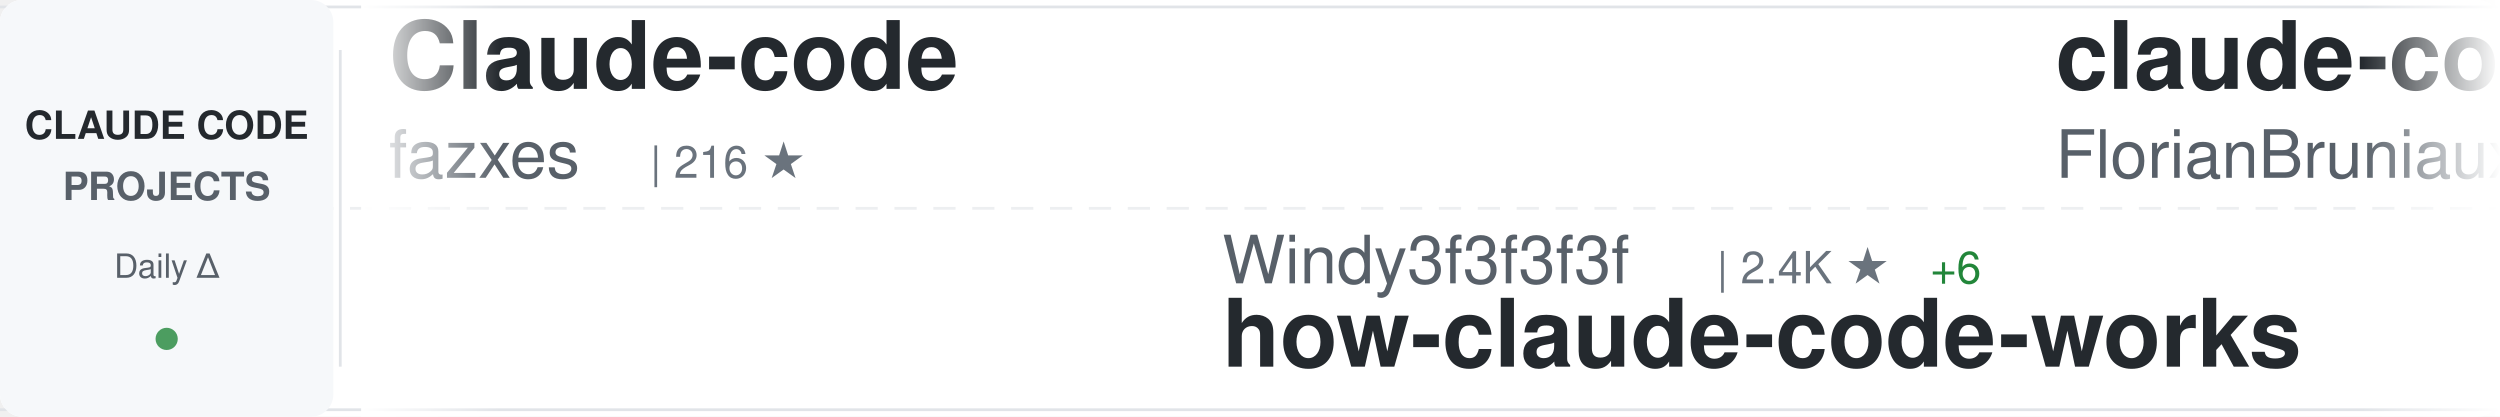
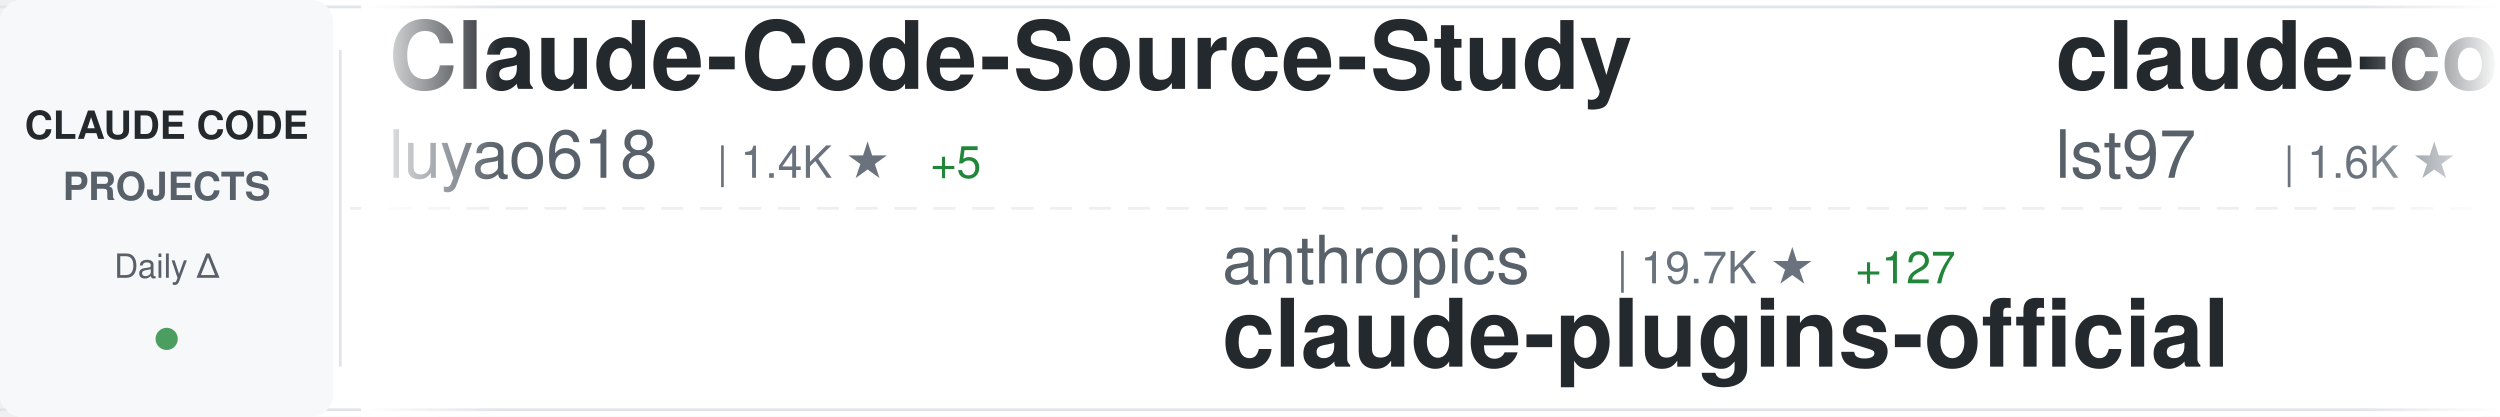
<svg xmlns="http://www.w3.org/2000/svg" width="900" height="150">
  <defs>
    <linearGradient id="awesomeLeftFade" x1="0%" y1="0%" x2="100%" y2="0%">
      <stop offset="0%" style="stop-color:#ffffff;stop-opacity:1" />
      <stop offset="100%" style="stop-color:#ffffff;stop-opacity:0" />
    </linearGradient>
    <linearGradient id="awesomeRightFade" x1="0%" y1="0%" x2="100%" y2="0%">
      <stop offset="0%" style="stop-color:#ffffff;stop-opacity:0" />
      <stop offset="100%" style="stop-color:#ffffff;stop-opacity:1" />
    </linearGradient>
  </defs>
  <rect width="900" height="150" fill="#ffffff" rx="8" />
  <rect x="0" y="2" width="900" height="1" fill="#e1e4e8" />
  <rect x="0" y="147" width="900" height="1" fill="#e1e4e8" />
  <line x1="0" y1="75" x2="900" y2="75" stroke="#e1e4e8" stroke-width="1" stroke-dasharray="8 6" opacity="0.6" />
  <rect x="0" y="0" width="120" height="150" fill="#f6f8fa" rx="8" />
  <text x="60" y="50" font-family="-apple-system, BlinkMacSystemFont, 'Segoe UI', Helvetica, Arial, sans-serif" font-size="14" font-weight="600" fill="#24292e" text-anchor="middle">CLAUDE CODE</text>
  <text x="60" y="72" font-family="-apple-system, BlinkMacSystemFont, 'Segoe UI', Helvetica, Arial, sans-serif" font-size="14" font-weight="600" fill="#586069" text-anchor="middle">PROJECTS</text>
  <text x="60" y="100" font-family="-apple-system, BlinkMacSystemFont, 'Segoe UI', Helvetica, Arial, sans-serif" font-size="12" font-weight="500" fill="#586069" text-anchor="middle">Daily Δ</text>
  <circle cx="60" cy="122" r="4" fill="#22863a" opacity="0.8" />
  <rect x="122" y="18" width="1" height="114" fill="#e1e4e8" />
  <clipPath id="awesomeTickerClip">
    <rect x="130" y="0" width="770" height="150" />
  </clipPath>
  <g clip-path="url(#awesomeTickerClip)">
    <g id="awesomeTickerItems">
      <animateTransform attributeName="transform" attributeType="XML" type="translate" from="0 0" to="-3000 0" dur="54s" repeatCount="indefinite" />
      <g transform="translate(0, 0)">
-         <text x="140" y="32" font-family="-apple-system, BlinkMacSystemFont, 'Segoe UI', Helvetica, Arial, sans-serif" font-size="34" font-weight="600" fill="#24292e">Claude-code</text>
-         <text x="140" y="64" font-family="-apple-system, BlinkMacSystemFont, 'Segoe UI', Helvetica, Arial, sans-serif" font-size="24" font-weight="400" fill="#586069">fazxes</text>
-         <text x="234" y="64" font-family="-apple-system, BlinkMacSystemFont, 'Segoe UI', Helvetica, Arial, sans-serif" font-size="16" font-weight="500" fill="#6a737d">| 216 ★</text>
+         <text x="140" y="32" font-family="-apple-system, BlinkMacSystemFont, 'Segoe UI', Helvetica, Arial, sans-serif" font-size="34" font-weight="600" fill="#24292e">Claude-Code-Source-Study</text>
+         <text x="140" y="64" font-family="-apple-system, BlinkMacSystemFont, 'Segoe UI', Helvetica, Arial, sans-serif" font-size="24" font-weight="400" fill="#586069">luyao618</text>
+         <text x="258" y="64" font-family="-apple-system, BlinkMacSystemFont, 'Segoe UI', Helvetica, Arial, sans-serif" font-size="16" font-weight="500" fill="#6a737d">| 1.4K ★</text>
+         <text x="335" y="64" font-family="-apple-system, BlinkMacSystemFont, 'Segoe UI', Helvetica, Arial, sans-serif" font-size="16" font-weight="500" fill="#22863a"> +5</text>
      </g>
      <g transform="translate(300, 0)">
-         <text x="140" y="102" font-family="-apple-system, BlinkMacSystemFont, 'Segoe UI', Helvetica, Arial, sans-serif" font-size="24" font-weight="400" fill="#586069">Windy3f3f3f3f</text>
-         <text x="318" y="102" font-family="-apple-system, BlinkMacSystemFont, 'Segoe UI', Helvetica, Arial, sans-serif" font-size="16" font-weight="500" fill="#6a737d">| 2.4K ★</text>
-         <text x="395" y="102" font-family="-apple-system, BlinkMacSystemFont, 'Segoe UI', Helvetica, Arial, sans-serif" font-size="16" font-weight="500" fill="#22863a"> +6</text>
-         <text x="140" y="132" font-family="-apple-system, BlinkMacSystemFont, 'Segoe UI', Helvetica, Arial, sans-serif" font-size="34" font-weight="600" fill="#24292e">how-claude-code-works</text>
+         <text x="140" y="102" font-family="-apple-system, BlinkMacSystemFont, 'Segoe UI', Helvetica, Arial, sans-serif" font-size="24" font-weight="400" fill="#586069">anthropics</text>
+         <text x="282" y="102" font-family="-apple-system, BlinkMacSystemFont, 'Segoe UI', Helvetica, Arial, sans-serif" font-size="16" font-weight="500" fill="#6a737d">| 19.7K ★</text>
+         <text x="368" y="102" font-family="-apple-system, BlinkMacSystemFont, 'Segoe UI', Helvetica, Arial, sans-serif" font-size="16" font-weight="500" fill="#22863a"> +127</text>
+         <text x="140" y="132" font-family="-apple-system, BlinkMacSystemFont, 'Segoe UI', Helvetica, Arial, sans-serif" font-size="34" font-weight="600" fill="#24292e">claude-plugins-official</text>
      </g>
      <g transform="translate(600, 0)">
-         <text x="140" y="32" font-family="-apple-system, BlinkMacSystemFont, 'Segoe UI', Helvetica, Arial, sans-serif" font-size="34" font-weight="600" fill="#24292e">claude-code-ultimate-gui...</text>
-         <text x="140" y="64" font-family="-apple-system, BlinkMacSystemFont, 'Segoe UI', Helvetica, Arial, sans-serif" font-size="24" font-weight="400" fill="#586069">FlorianBruniaux</text>
-         <text x="342" y="64" font-family="-apple-system, BlinkMacSystemFont, 'Segoe UI', Helvetica, Arial, sans-serif" font-size="16" font-weight="500" fill="#6a737d">| 4.4K ★</text>
-         <text x="419" y="64" font-family="-apple-system, BlinkMacSystemFont, 'Segoe UI', Helvetica, Arial, sans-serif" font-size="16" font-weight="500" fill="#22863a"> +22</text>
+         <text x="140" y="32" font-family="-apple-system, BlinkMacSystemFont, 'Segoe UI', Helvetica, Arial, sans-serif" font-size="34" font-weight="600" fill="#24292e">claude-code-sub-agents</text>
+         <text x="140" y="64" font-family="-apple-system, BlinkMacSystemFont, 'Segoe UI', Helvetica, Arial, sans-serif" font-size="24" font-weight="400" fill="#586069">lst97</text>
+         <text x="222" y="64" font-family="-apple-system, BlinkMacSystemFont, 'Segoe UI', Helvetica, Arial, sans-serif" font-size="16" font-weight="500" fill="#6a737d">| 1.6K ★</text>
+         <text x="299" y="64" font-family="-apple-system, BlinkMacSystemFont, 'Segoe UI', Helvetica, Arial, sans-serif" font-size="16" font-weight="500" fill="#22863a"> +2</text>
      </g>
      <g transform="translate(900, 0)">
-         <text x="140" y="102" font-family="-apple-system, BlinkMacSystemFont, 'Segoe UI', Helvetica, Arial, sans-serif" font-size="24" font-weight="400" fill="#586069">lst97</text>
-         <text x="222" y="102" font-family="-apple-system, BlinkMacSystemFont, 'Segoe UI', Helvetica, Arial, sans-serif" font-size="16" font-weight="500" fill="#6a737d">| 1.6K ★</text>
-         <text x="299" y="102" font-family="-apple-system, BlinkMacSystemFont, 'Segoe UI', Helvetica, Arial, sans-serif" font-size="16" font-weight="500" fill="#22863a"> +2</text>
-         <text x="140" y="132" font-family="-apple-system, BlinkMacSystemFont, 'Segoe UI', Helvetica, Arial, sans-serif" font-size="34" font-weight="600" fill="#24292e">claude-code-sub-agents</text>
+         <text x="140" y="102" font-family="-apple-system, BlinkMacSystemFont, 'Segoe UI', Helvetica, Arial, sans-serif" font-size="24" font-weight="400" fill="#586069">Yeachan-Heo</text>
+         <text x="294" y="102" font-family="-apple-system, BlinkMacSystemFont, 'Segoe UI', Helvetica, Arial, sans-serif" font-size="16" font-weight="500" fill="#6a737d">| 34.2K ★</text>
+         <text x="380" y="102" font-family="-apple-system, BlinkMacSystemFont, 'Segoe UI', Helvetica, Arial, sans-serif" font-size="16" font-weight="500" fill="#22863a"> +102</text>
+         <text x="140" y="132" font-family="-apple-system, BlinkMacSystemFont, 'Segoe UI', Helvetica, Arial, sans-serif" font-size="34" font-weight="600" fill="#24292e">oh-my-claudecode</text>
      </g>
      <g transform="translate(1200, 0)">
-         <text x="140" y="32" font-family="-apple-system, BlinkMacSystemFont, 'Segoe UI', Helvetica, Arial, sans-serif" font-size="34" font-weight="600" fill="#24292e">claude-code-source-code-...</text>
-         <text x="140" y="64" font-family="-apple-system, BlinkMacSystemFont, 'Segoe UI', Helvetica, Arial, sans-serif" font-size="24" font-weight="400" fill="#586069">ghuntley</text>
-         <text x="258" y="64" font-family="-apple-system, BlinkMacSystemFont, 'Segoe UI', Helvetica, Arial, sans-serif" font-size="16" font-weight="500" fill="#6a737d">| 978 ★</text>
+         <text x="140" y="32" font-family="-apple-system, BlinkMacSystemFont, 'Segoe UI', Helvetica, Arial, sans-serif" font-size="34" font-weight="600" fill="#24292e">claude-code-webui</text>
+         <text x="140" y="64" font-family="-apple-system, BlinkMacSystemFont, 'Segoe UI', Helvetica, Arial, sans-serif" font-size="24" font-weight="400" fill="#586069">sugyan</text>
+         <text x="234" y="64" font-family="-apple-system, BlinkMacSystemFont, 'Segoe UI', Helvetica, Arial, sans-serif" font-size="16" font-weight="500" fill="#6a737d">| 1.1K ★</text>
+         <text x="311" y="64" font-family="-apple-system, BlinkMacSystemFont, 'Segoe UI', Helvetica, Arial, sans-serif" font-size="16" font-weight="500" fill="#22863a"> +3</text>
      </g>
      <g transform="translate(1500, 0)">
-         <text x="140" y="102" font-family="-apple-system, BlinkMacSystemFont, 'Segoe UI', Helvetica, Arial, sans-serif" font-size="24" font-weight="400" fill="#586069">JrCx7scC</text>
-         <text x="258" y="102" font-family="-apple-system, BlinkMacSystemFont, 'Segoe UI', Helvetica, Arial, sans-serif" font-size="16" font-weight="500" fill="#6a737d">| 368 ★</text>
-         <text x="140" y="132" font-family="-apple-system, BlinkMacSystemFont, 'Segoe UI', Helvetica, Arial, sans-serif" font-size="34" font-weight="600" fill="#24292e">claude-code-source</text>
+         <text x="140" y="102" font-family="-apple-system, BlinkMacSystemFont, 'Segoe UI', Helvetica, Arial, sans-serif" font-size="24" font-weight="400" fill="#586069">777genius</text>
+         <text x="270" y="102" font-family="-apple-system, BlinkMacSystemFont, 'Segoe UI', Helvetica, Arial, sans-serif" font-size="16" font-weight="500" fill="#6a737d">| 913 ★</text>
+         <text x="140" y="132" font-family="-apple-system, BlinkMacSystemFont, 'Segoe UI', Helvetica, Arial, sans-serif" font-size="34" font-weight="600" fill="#24292e">claude-code-source-code</text>
      </g>
      <g transform="translate(1800, 0)">
-         <text x="140" y="32" font-family="-apple-system, BlinkMacSystemFont, 'Segoe UI', Helvetica, Arial, sans-serif" font-size="34" font-weight="600" fill="#24292e">claude-code-book</text>
-         <text x="140" y="64" font-family="-apple-system, BlinkMacSystemFont, 'Segoe UI', Helvetica, Arial, sans-serif" font-size="24" font-weight="400" fill="#586069">lintsinghua</text>
-         <text x="294" y="64" font-family="-apple-system, BlinkMacSystemFont, 'Segoe UI', Helvetica, Arial, sans-serif" font-size="16" font-weight="500" fill="#6a737d">| 3.3K ★</text>
-         <text x="371" y="64" font-family="-apple-system, BlinkMacSystemFont, 'Segoe UI', Helvetica, Arial, sans-serif" font-size="16" font-weight="500" fill="#22863a"> +11</text>
+         <text x="140" y="32" font-family="-apple-system, BlinkMacSystemFont, 'Segoe UI', Helvetica, Arial, sans-serif" font-size="34" font-weight="600" fill="#24292e">claude-code-proxy</text>
+         <text x="140" y="64" font-family="-apple-system, BlinkMacSystemFont, 'Segoe UI', Helvetica, Arial, sans-serif" font-size="24" font-weight="400" fill="#586069">fuergaosi233</text>
+         <text x="306" y="64" font-family="-apple-system, BlinkMacSystemFont, 'Segoe UI', Helvetica, Arial, sans-serif" font-size="16" font-weight="500" fill="#6a737d">| 2.6K ★</text>
+         <text x="383" y="64" font-family="-apple-system, BlinkMacSystemFont, 'Segoe UI', Helvetica, Arial, sans-serif" font-size="16" font-weight="500" fill="#22863a"> +2</text>
      </g>
      <g transform="translate(2100, 0)">
-         <text x="140" y="102" font-family="-apple-system, BlinkMacSystemFont, 'Segoe UI', Helvetica, Arial, sans-serif" font-size="24" font-weight="400" fill="#586069">chauncygu</text>
-         <text x="270" y="102" font-family="-apple-system, BlinkMacSystemFont, 'Segoe UI', Helvetica, Arial, sans-serif" font-size="16" font-weight="500" fill="#6a737d">| 2.5K ★</text>
-         <text x="347" y="102" font-family="-apple-system, BlinkMacSystemFont, 'Segoe UI', Helvetica, Arial, sans-serif" font-size="16" font-weight="500" fill="#22863a"> +7</text>
-         <text x="140" y="132" font-family="-apple-system, BlinkMacSystemFont, 'Segoe UI', Helvetica, Arial, sans-serif" font-size="34" font-weight="600" fill="#24292e">collection-claude-code-s...</text>
+         <text x="140" y="102" font-family="-apple-system, BlinkMacSystemFont, 'Segoe UI', Helvetica, Arial, sans-serif" font-size="24" font-weight="400" fill="#586069">carlvellotti</text>
+         <text x="306" y="102" font-family="-apple-system, BlinkMacSystemFont, 'Segoe UI', Helvetica, Arial, sans-serif" font-size="16" font-weight="500" fill="#6a737d">| 2.0K ★</text>
+         <text x="383" y="102" font-family="-apple-system, BlinkMacSystemFont, 'Segoe UI', Helvetica, Arial, sans-serif" font-size="16" font-weight="500" fill="#22863a"> +3</text>
+         <text x="140" y="132" font-family="-apple-system, BlinkMacSystemFont, 'Segoe UI', Helvetica, Arial, sans-serif" font-size="34" font-weight="600" fill="#24292e">claude-code-pm-course</text>
      </g>
      <g transform="translate(2400, 0)">
-         <text x="140" y="32" font-family="-apple-system, BlinkMacSystemFont, 'Segoe UI', Helvetica, Arial, sans-serif" font-size="34" font-weight="600" fill="#24292e">everything-claude-code</text>
-         <text x="140" y="64" font-family="-apple-system, BlinkMacSystemFont, 'Segoe UI', Helvetica, Arial, sans-serif" font-size="24" font-weight="400" fill="#586069">affaan-m</text>
-         <text x="258" y="64" font-family="-apple-system, BlinkMacSystemFont, 'Segoe UI', Helvetica, Arial, sans-serif" font-size="16" font-weight="500" fill="#6a737d">| 186.5K ★</text>
-         <text x="353" y="64" font-family="-apple-system, BlinkMacSystemFont, 'Segoe UI', Helvetica, Arial, sans-serif" font-size="16" font-weight="500" fill="#22863a"> +978</text>
+         <text x="140" y="32" font-family="-apple-system, BlinkMacSystemFont, 'Segoe UI', Helvetica, Arial, sans-serif" font-size="34" font-weight="600" fill="#24292e">claude-code-source</text>
+         <text x="140" y="64" font-family="-apple-system, BlinkMacSystemFont, 'Segoe UI', Helvetica, Arial, sans-serif" font-size="24" font-weight="400" fill="#586069">hangsman</text>
+         <text x="258" y="64" font-family="-apple-system, BlinkMacSystemFont, 'Segoe UI', Helvetica, Arial, sans-serif" font-size="16" font-weight="500" fill="#6a737d">| 780 ★</text>
      </g>
      <g transform="translate(2700, 0)">
-         <text x="140" y="102" font-family="-apple-system, BlinkMacSystemFont, 'Segoe UI', Helvetica, Arial, sans-serif" font-size="24" font-weight="400" fill="#586069">alirezarezvani</text>
-         <text x="330" y="102" font-family="-apple-system, BlinkMacSystemFont, 'Segoe UI', Helvetica, Arial, sans-serif" font-size="16" font-weight="500" fill="#6a737d">| 15.4K ★</text>
-         <text x="416" y="102" font-family="-apple-system, BlinkMacSystemFont, 'Segoe UI', Helvetica, Arial, sans-serif" font-size="16" font-weight="500" fill="#22863a"> +198</text>
-         <text x="140" y="132" font-family="-apple-system, BlinkMacSystemFont, 'Segoe UI', Helvetica, Arial, sans-serif" font-size="34" font-weight="600" fill="#24292e">claude-skills</text>
+         <text x="140" y="102" font-family="-apple-system, BlinkMacSystemFont, 'Segoe UI', Helvetica, Arial, sans-serif" font-size="24" font-weight="400" fill="#586069">ChinaSiro</text>
+         <text x="270" y="102" font-family="-apple-system, BlinkMacSystemFont, 'Segoe UI', Helvetica, Arial, sans-serif" font-size="16" font-weight="500" fill="#6a737d">| 9.2K ★</text>
+         <text x="347" y="102" font-family="-apple-system, BlinkMacSystemFont, 'Segoe UI', Helvetica, Arial, sans-serif" font-size="16" font-weight="500" fill="#22863a"> +5</text>
+         <text x="140" y="132" font-family="-apple-system, BlinkMacSystemFont, 'Segoe UI', Helvetica, Arial, sans-serif" font-size="34" font-weight="600" fill="#24292e">claude-code-sourcemap</text>
      </g>
      <g transform="translate(3000, 0)">
-         <text x="140" y="32" font-family="-apple-system, BlinkMacSystemFont, 'Segoe UI', Helvetica, Arial, sans-serif" font-size="34" font-weight="600" fill="#24292e">Claude-code</text>
-         <text x="140" y="64" font-family="-apple-system, BlinkMacSystemFont, 'Segoe UI', Helvetica, Arial, sans-serif" font-size="24" font-weight="400" fill="#586069">fazxes</text>
-         <text x="234" y="64" font-family="-apple-system, BlinkMacSystemFont, 'Segoe UI', Helvetica, Arial, sans-serif" font-size="16" font-weight="500" fill="#6a737d">| 216 ★</text>
+         <text x="140" y="32" font-family="-apple-system, BlinkMacSystemFont, 'Segoe UI', Helvetica, Arial, sans-serif" font-size="34" font-weight="600" fill="#24292e">Claude-Code-Source-Study</text>
+         <text x="140" y="64" font-family="-apple-system, BlinkMacSystemFont, 'Segoe UI', Helvetica, Arial, sans-serif" font-size="24" font-weight="400" fill="#586069">luyao618</text>
+         <text x="258" y="64" font-family="-apple-system, BlinkMacSystemFont, 'Segoe UI', Helvetica, Arial, sans-serif" font-size="16" font-weight="500" fill="#6a737d">| 1.4K ★</text>
+         <text x="335" y="64" font-family="-apple-system, BlinkMacSystemFont, 'Segoe UI', Helvetica, Arial, sans-serif" font-size="16" font-weight="500" fill="#22863a"> +5</text>
      </g>
      <g transform="translate(3300, 0)">
-         <text x="140" y="102" font-family="-apple-system, BlinkMacSystemFont, 'Segoe UI', Helvetica, Arial, sans-serif" font-size="24" font-weight="400" fill="#586069">Windy3f3f3f3f</text>
-         <text x="318" y="102" font-family="-apple-system, BlinkMacSystemFont, 'Segoe UI', Helvetica, Arial, sans-serif" font-size="16" font-weight="500" fill="#6a737d">| 2.4K ★</text>
-         <text x="395" y="102" font-family="-apple-system, BlinkMacSystemFont, 'Segoe UI', Helvetica, Arial, sans-serif" font-size="16" font-weight="500" fill="#22863a"> +6</text>
-         <text x="140" y="132" font-family="-apple-system, BlinkMacSystemFont, 'Segoe UI', Helvetica, Arial, sans-serif" font-size="34" font-weight="600" fill="#24292e">how-claude-code-works</text>
+         <text x="140" y="102" font-family="-apple-system, BlinkMacSystemFont, 'Segoe UI', Helvetica, Arial, sans-serif" font-size="24" font-weight="400" fill="#586069">anthropics</text>
+         <text x="282" y="102" font-family="-apple-system, BlinkMacSystemFont, 'Segoe UI', Helvetica, Arial, sans-serif" font-size="16" font-weight="500" fill="#6a737d">| 19.7K ★</text>
+         <text x="368" y="102" font-family="-apple-system, BlinkMacSystemFont, 'Segoe UI', Helvetica, Arial, sans-serif" font-size="16" font-weight="500" fill="#22863a"> +127</text>
+         <text x="140" y="132" font-family="-apple-system, BlinkMacSystemFont, 'Segoe UI', Helvetica, Arial, sans-serif" font-size="34" font-weight="600" fill="#24292e">claude-plugins-official</text>
      </g>
      <g transform="translate(3600, 0)">
-         <text x="140" y="32" font-family="-apple-system, BlinkMacSystemFont, 'Segoe UI', Helvetica, Arial, sans-serif" font-size="34" font-weight="600" fill="#24292e">claude-code-ultimate-gui...</text>
-         <text x="140" y="64" font-family="-apple-system, BlinkMacSystemFont, 'Segoe UI', Helvetica, Arial, sans-serif" font-size="24" font-weight="400" fill="#586069">FlorianBruniaux</text>
-         <text x="342" y="64" font-family="-apple-system, BlinkMacSystemFont, 'Segoe UI', Helvetica, Arial, sans-serif" font-size="16" font-weight="500" fill="#6a737d">| 4.4K ★</text>
-         <text x="419" y="64" font-family="-apple-system, BlinkMacSystemFont, 'Segoe UI', Helvetica, Arial, sans-serif" font-size="16" font-weight="500" fill="#22863a"> +22</text>
+         <text x="140" y="32" font-family="-apple-system, BlinkMacSystemFont, 'Segoe UI', Helvetica, Arial, sans-serif" font-size="34" font-weight="600" fill="#24292e">claude-code-sub-agents</text>
+         <text x="140" y="64" font-family="-apple-system, BlinkMacSystemFont, 'Segoe UI', Helvetica, Arial, sans-serif" font-size="24" font-weight="400" fill="#586069">lst97</text>
+         <text x="222" y="64" font-family="-apple-system, BlinkMacSystemFont, 'Segoe UI', Helvetica, Arial, sans-serif" font-size="16" font-weight="500" fill="#6a737d">| 1.6K ★</text>
+         <text x="299" y="64" font-family="-apple-system, BlinkMacSystemFont, 'Segoe UI', Helvetica, Arial, sans-serif" font-size="16" font-weight="500" fill="#22863a"> +2</text>
      </g>
      <g transform="translate(3900, 0)">
-         <text x="140" y="102" font-family="-apple-system, BlinkMacSystemFont, 'Segoe UI', Helvetica, Arial, sans-serif" font-size="24" font-weight="400" fill="#586069">lst97</text>
-         <text x="222" y="102" font-family="-apple-system, BlinkMacSystemFont, 'Segoe UI', Helvetica, Arial, sans-serif" font-size="16" font-weight="500" fill="#6a737d">| 1.6K ★</text>
-         <text x="299" y="102" font-family="-apple-system, BlinkMacSystemFont, 'Segoe UI', Helvetica, Arial, sans-serif" font-size="16" font-weight="500" fill="#22863a"> +2</text>
-         <text x="140" y="132" font-family="-apple-system, BlinkMacSystemFont, 'Segoe UI', Helvetica, Arial, sans-serif" font-size="34" font-weight="600" fill="#24292e">claude-code-sub-agents</text>
+         <text x="140" y="102" font-family="-apple-system, BlinkMacSystemFont, 'Segoe UI', Helvetica, Arial, sans-serif" font-size="24" font-weight="400" fill="#586069">Yeachan-Heo</text>
+         <text x="294" y="102" font-family="-apple-system, BlinkMacSystemFont, 'Segoe UI', Helvetica, Arial, sans-serif" font-size="16" font-weight="500" fill="#6a737d">| 34.2K ★</text>
+         <text x="380" y="102" font-family="-apple-system, BlinkMacSystemFont, 'Segoe UI', Helvetica, Arial, sans-serif" font-size="16" font-weight="500" fill="#22863a"> +102</text>
+         <text x="140" y="132" font-family="-apple-system, BlinkMacSystemFont, 'Segoe UI', Helvetica, Arial, sans-serif" font-size="34" font-weight="600" fill="#24292e">oh-my-claudecode</text>
      </g>
    </g>
  </g>
  <rect x="130" y="0" width="50" height="150" fill="url(#awesomeLeftFade)" />
  <rect x="850" y="0" width="50" height="150" fill="url(#awesomeRightFade)" />
</svg>
